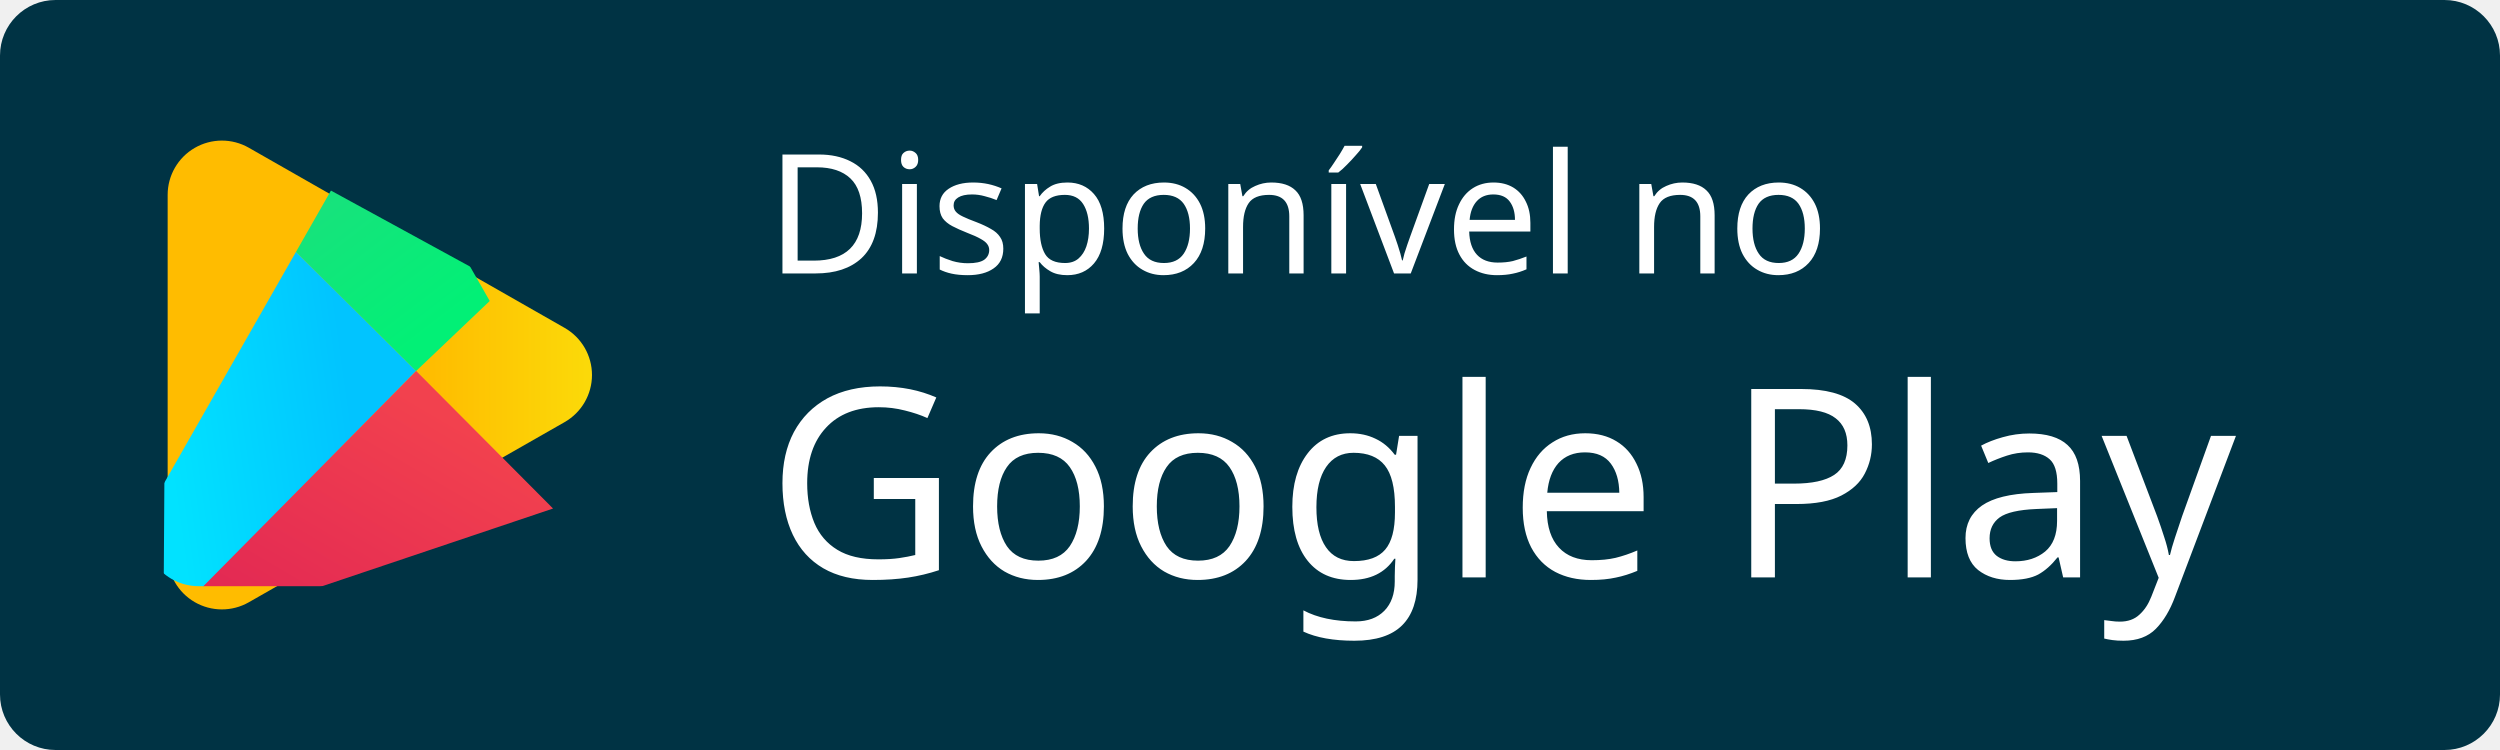
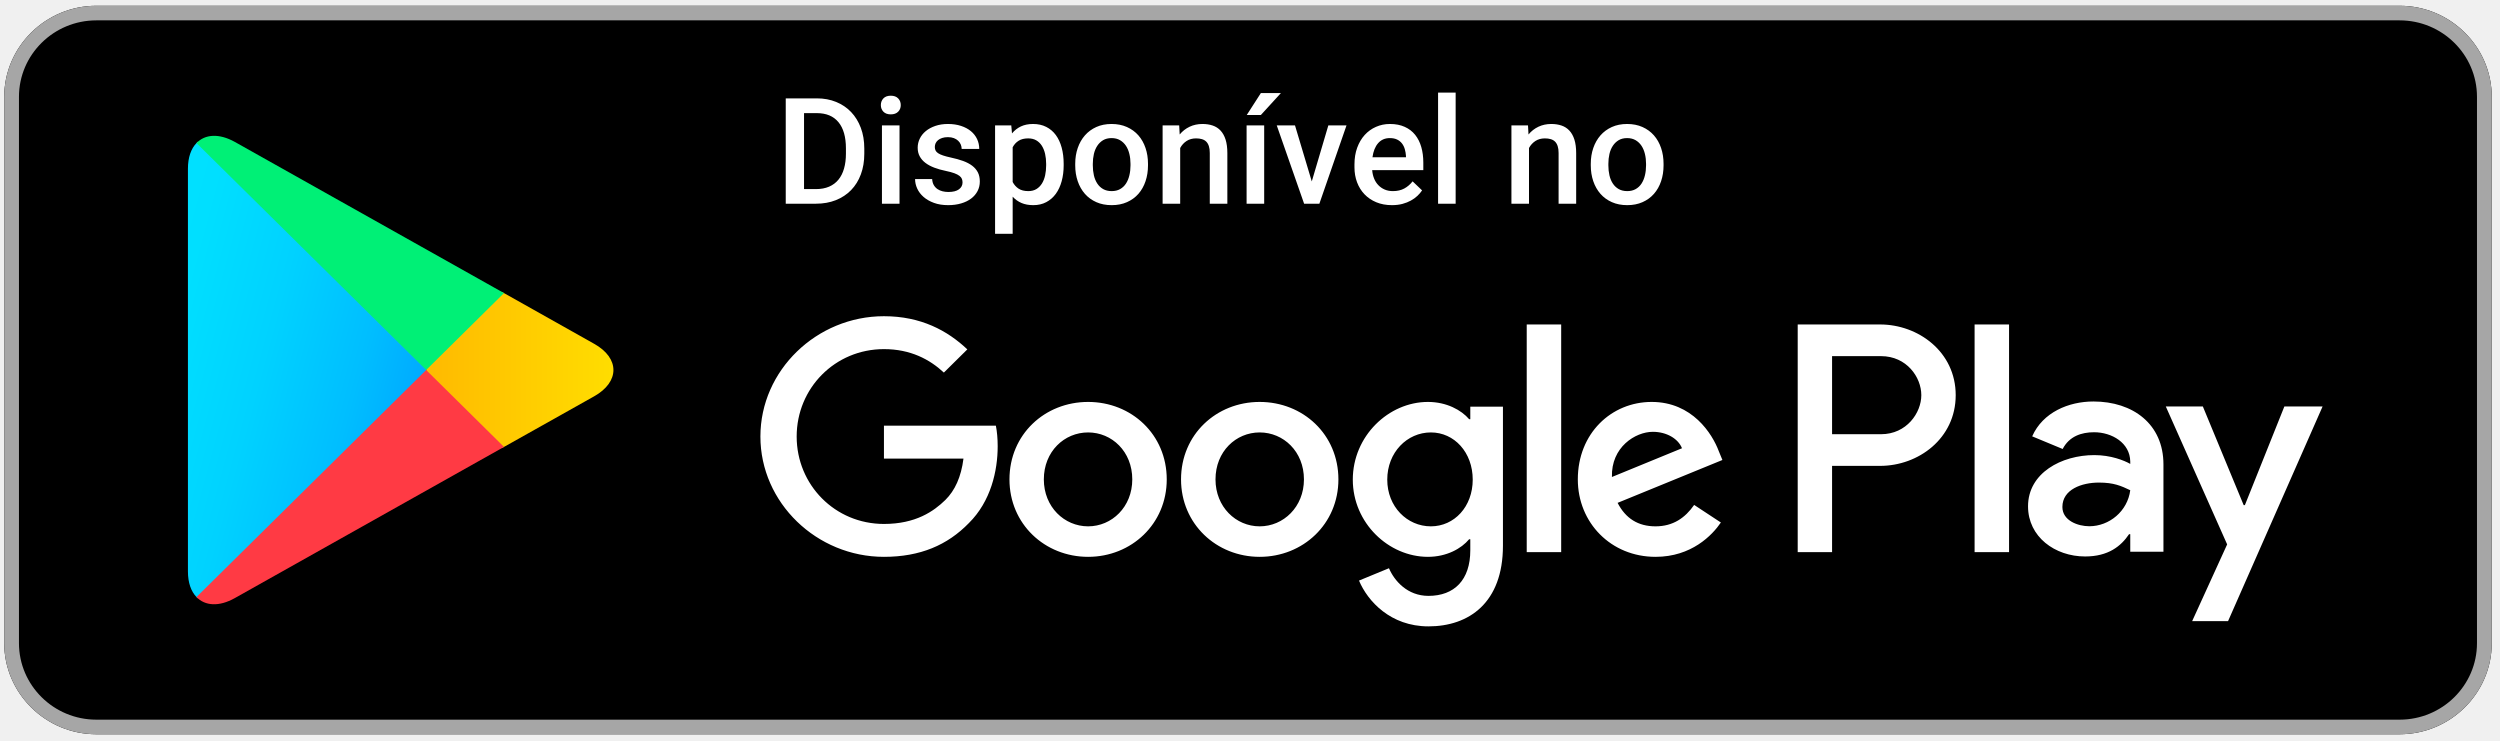
- <svg xmlns="http://www.w3.org/2000/svg" xmlns:xlink="http://www.w3.org/1999/xlink" width="180" height="54" viewBox="0 0 180 54">
+ <svg xmlns="http://www.w3.org/2000/svg" width="135px" height="40px" viewBox="0 0 135 40" version="1.1">
  <defs>
-     <linearGradient id="b" x1="50%" x2="50%" y1="0%" y2="38.913%">
-       <stop offset="0%" stop-color="#FBDA09" />
-       <stop offset="100%" stop-color="#FFBC00" />
+     <linearGradient x1="91.49%" y1="4.96%" x2="-38.317%" y2="71.909%" id="linearGradient-1">
+       <stop stop-color="#00A0FF" offset="0%" />
+       <stop stop-color="#00A1FF" offset="0.66%" />
+       <stop stop-color="#00BEFF" offset="26.01%" />
+       <stop stop-color="#00D2FF" offset="51.22%" />
+       <stop stop-color="#00DFFF" offset="76.04%" />
+       <stop stop-color="#00E3FF" offset="100%" />
    </linearGradient>
-     <path id="a" d="M18.67 3.625l12.972 22.74a3.906 3.906 0 0 1-3.393 5.841H2.304a3.906 3.906 0 0 1-3.392-5.84L11.884 3.624a3.906 3.906 0 0 1 6.785 0z" />
-     <linearGradient id="c" x1="0%" x2="69.306%" y1="58.476%" y2="39.083%">
-       <stop offset="0%" stop-color="#01E2FF" />
-       <stop offset="100%" stop-color="#01C4FF" />
+     <linearGradient x1="107.586%" y1="50.016%" x2="-130.492%" y2="50.016%" id="linearGradient-2">
+       <stop stop-color="#FFE000" offset="0%" />
+       <stop stop-color="#FFBD00" offset="40.87%" />
+       <stop stop-color="#FFA500" offset="77.54%" />
+       <stop stop-color="#FF9C00" offset="100%" />
    </linearGradient>
-     <linearGradient id="e" x1="20.281%" x2="83.82%" y1="20.102%" y2="83.621%">
-       <stop offset="0%" stop-color="#28D781" />
-       <stop offset="100%" stop-color="#02F076" />
+     <linearGradient x1="86.238%" y1="117.851%" x2="-50.131%" y2="294.785%" id="linearGradient-3">
+       <stop stop-color="#FF3A44" offset="0%" />
+       <stop stop-color="#C31162" offset="100%" />
    </linearGradient>
-     <linearGradient id="f" x1="74.488%" x2="10.108%" y1="17.43%" y2="91.184%">
-       <stop offset="0%" stop-color="#F2414E" />
-       <stop offset="100%" stop-color="#E02554" />
+     <linearGradient x1="-18.801%" y1="-154.171%" x2="42.094%" y2="-75.137%" id="linearGradient-4">
+       <stop stop-color="#32A071" offset="0%" />
+       <stop stop-color="#2DA771" offset="6.85%" />
+       <stop stop-color="#15CF74" offset="47.62%" />
+       <stop stop-color="#06E775" offset="80.09%" />
+       <stop stop-color="#00F076" offset="100%" />
    </linearGradient>
  </defs>
-   <g fill="none" fill-rule="evenodd">
-     <g>
-       <rect width="180" height="54" fill="#034" rx="4" />
-       <text fill="#FFF" font-family="SFUIText-Light, SF UI Text" font-size="12" font-weight="300">
-         <tspan x="55.18" y="19.688">Disponível no</tspan>
-       </text>
-       <text fill="#FFF" font-family="SFUIText-Medium, SF UI Text" font-size="19" font-weight="400">
-         <tspan x="55.18" y="41.568">Google Play</tspan>
-       </text>
-     </g>
-     <g transform="translate(12 10)">
-       <mask id="d" fill="#fff">
-         <use xlink:href="#a" />
-       </mask>
-       <use fill="url(#b)" transform="rotate(90 15.277 17)" xlink:href="#a" />
-       <path fill="url(#c)" d="M0-1.093l17.962 17.8L-.232 35.213z" mask="url(#d)" />
-       <path fill="url(#e)" d="M-3.694-4.758l21.654 21.47 6.438-6.123z" mask="url(#d)" />
-       <path fill="url(#f)" d="M17.963 16.709l9.856 9.905-29.443 9.905z" mask="url(#d)" />
+   <g id="Symbols" stroke="none" stroke-width="1" fill="none" fill-rule="evenodd">
+     <g id="google-play-badge">
+       <path d="M129.58,0.311 L5.202,0.311 C2.467,0.311 0.227,2.525 0.227,5.229 L0.227,34.732 C0.227,37.435 2.467,39.649 5.202,39.649 L129.58,39.649 C132.315,39.649 134.555,37.435 134.555,34.732 L134.555,5.229 C134.555,2.525 132.315,0.311 129.58,0.311 Z" id="path14" fill="#000000" fill-rule="nonzero" transform="translate(67.39064, 19.98035) scale(-1, 1) rotate(-180) translate(-67.39064, -19.98035) " />
+       <path d="M42.43,11 L42.43,5.312 L44.109,5.312 C44.49,5.312 44.837,5.376 45.15,5.504 C45.464,5.632 45.734,5.813 45.959,6.049 C46.184,6.285 46.359,6.569 46.484,6.902 C46.609,7.236 46.672,7.608 46.672,8.02 L46.672,8.301 C46.672,8.712 46.61,9.084 46.486,9.416 C46.363,9.748 46.187,10.031 45.959,10.266 C45.731,10.5 45.456,10.681 45.135,10.809 C44.813,10.936 44.456,11 44.062,11 L42.43,11 Z M43.418,6.109 L43.418,10.211 L44.062,10.211 C44.331,10.211 44.566,10.167 44.77,10.08 C44.973,9.993 45.141,9.867 45.275,9.703 C45.41,9.539 45.51,9.339 45.578,9.102 C45.646,8.865 45.68,8.598 45.68,8.301 L45.68,8.012 C45.68,7.395 45.546,6.923 45.277,6.598 C45.009,6.272 44.62,6.109 44.109,6.109 L43.418,6.109 Z M48.574,11 L47.625,11 L47.625,6.773 L48.574,6.773 L48.574,11 Z M47.566,5.676 C47.566,5.53 47.613,5.409 47.705,5.312 C47.798,5.216 47.93,5.168 48.102,5.168 C48.273,5.168 48.406,5.216 48.5,5.312 C48.594,5.409 48.641,5.53 48.641,5.676 C48.641,5.819 48.594,5.938 48.5,6.033 C48.406,6.128 48.273,6.176 48.102,6.176 C47.93,6.176 47.798,6.128 47.705,6.033 C47.613,5.938 47.566,5.819 47.566,5.676 Z M51.977,9.852 C51.977,9.784 51.965,9.721 51.943,9.662 C51.921,9.604 51.878,9.549 51.812,9.498 C51.747,9.447 51.656,9.4 51.537,9.355 C51.419,9.311 51.264,9.27 51.074,9.23 C50.848,9.184 50.641,9.125 50.455,9.055 C50.269,8.984 50.109,8.899 49.977,8.799 C49.844,8.699 49.74,8.581 49.666,8.445 C49.592,8.31 49.555,8.154 49.555,7.977 C49.555,7.805 49.592,7.641 49.668,7.486 C49.743,7.331 49.852,7.195 49.994,7.078 C50.136,6.961 50.308,6.868 50.51,6.799 C50.712,6.73 50.937,6.695 51.188,6.695 C51.451,6.695 51.687,6.73 51.896,6.799 C52.106,6.868 52.284,6.963 52.43,7.084 C52.576,7.205 52.687,7.348 52.764,7.512 C52.84,7.676 52.879,7.853 52.879,8.043 L51.93,8.043 C51.93,7.962 51.914,7.883 51.883,7.807 C51.852,7.73 51.805,7.661 51.742,7.602 C51.68,7.542 51.602,7.494 51.51,7.459 C51.417,7.424 51.31,7.406 51.188,7.406 C51.068,7.406 50.964,7.421 50.875,7.451 C50.786,7.481 50.713,7.52 50.654,7.568 C50.596,7.617 50.552,7.673 50.523,7.736 C50.495,7.8 50.48,7.867 50.48,7.938 C50.48,8.008 50.493,8.07 50.52,8.125 C50.546,8.18 50.592,8.229 50.658,8.273 C50.725,8.318 50.814,8.359 50.926,8.396 C51.038,8.434 51.178,8.471 51.348,8.508 C51.592,8.56 51.812,8.621 52.006,8.691 C52.2,8.762 52.364,8.848 52.498,8.949 C52.632,9.051 52.734,9.171 52.805,9.309 C52.875,9.447 52.91,9.611 52.91,9.801 C52.91,9.988 52.87,10.16 52.789,10.316 C52.708,10.473 52.593,10.607 52.443,10.721 C52.294,10.834 52.113,10.922 51.902,10.984 C51.691,11.047 51.457,11.078 51.199,11.078 C50.91,11.078 50.654,11.037 50.432,10.955 C50.209,10.873 50.022,10.766 49.871,10.633 C49.72,10.5 49.606,10.35 49.529,10.182 C49.452,10.014 49.414,9.842 49.414,9.668 L50.336,9.668 C50.344,9.798 50.374,9.908 50.426,9.996 C50.478,10.085 50.544,10.156 50.625,10.211 C50.706,10.266 50.797,10.305 50.898,10.33 C51,10.355 51.104,10.367 51.211,10.367 C51.461,10.367 51.651,10.32 51.781,10.225 C51.911,10.13 51.977,10.005 51.977,9.852 Z M57.438,8.93 C57.438,9.237 57.402,9.522 57.33,9.785 C57.258,10.048 57.153,10.275 57.014,10.467 C56.874,10.658 56.702,10.808 56.498,10.916 C56.294,11.024 56.06,11.078 55.797,11.078 C55.555,11.078 55.342,11.039 55.16,10.961 C54.978,10.883 54.819,10.77 54.684,10.621 L54.684,12.625 L53.734,12.625 L53.734,6.773 L54.609,6.773 L54.648,7.203 C54.784,7.039 54.945,6.913 55.131,6.826 C55.317,6.739 55.535,6.695 55.785,6.695 C56.053,6.695 56.29,6.747 56.496,6.852 C56.702,6.956 56.874,7.102 57.014,7.291 C57.153,7.48 57.258,7.706 57.33,7.971 C57.402,8.235 57.438,8.527 57.438,8.848 L57.438,8.93 Z M56.492,8.848 C56.492,8.658 56.473,8.479 56.436,8.312 C56.398,8.146 56.34,8 56.262,7.875 C56.184,7.75 56.083,7.652 55.961,7.58 C55.839,7.508 55.691,7.473 55.52,7.473 C55.311,7.473 55.139,7.516 55.004,7.602 C54.868,7.688 54.762,7.805 54.684,7.953 L54.684,9.828 C54.762,9.977 54.868,10.096 55.002,10.186 C55.136,10.275 55.311,10.32 55.527,10.32 C55.699,10.32 55.846,10.283 55.967,10.209 C56.088,10.135 56.187,10.035 56.266,9.908 C56.344,9.782 56.401,9.634 56.438,9.465 C56.474,9.296 56.492,9.117 56.492,8.93 L56.492,8.848 Z M58.062,8.848 C58.062,8.54 58.107,8.256 58.197,7.994 C58.287,7.732 58.416,7.505 58.584,7.312 C58.752,7.12 58.957,6.969 59.199,6.859 C59.441,6.75 59.716,6.695 60.023,6.695 C60.333,6.695 60.611,6.75 60.855,6.859 C61.1,6.969 61.307,7.12 61.475,7.312 C61.643,7.505 61.771,7.732 61.859,7.994 C61.948,8.256 61.992,8.54 61.992,8.848 L61.992,8.93 C61.992,9.237 61.948,9.522 61.859,9.785 C61.771,10.048 61.643,10.275 61.475,10.467 C61.307,10.658 61.101,10.808 60.857,10.916 C60.614,11.024 60.339,11.078 60.031,11.078 C59.721,11.078 59.445,11.024 59.201,10.916 C58.958,10.808 58.752,10.658 58.584,10.467 C58.416,10.275 58.287,10.048 58.197,9.785 C58.107,9.522 58.062,9.237 58.062,8.93 L58.062,8.848 Z M59.012,8.93 C59.012,9.12 59.031,9.299 59.07,9.469 C59.109,9.638 59.171,9.786 59.254,9.912 C59.337,10.038 59.443,10.138 59.572,10.211 C59.701,10.284 59.854,10.32 60.031,10.32 C60.206,10.32 60.357,10.284 60.486,10.211 C60.615,10.138 60.721,10.038 60.803,9.912 C60.885,9.786 60.946,9.638 60.986,9.469 C61.027,9.299 61.047,9.12 61.047,8.93 L61.047,8.848 C61.047,8.66 61.027,8.482 60.986,8.314 C60.946,8.146 60.884,7.999 60.801,7.873 C60.717,7.747 60.611,7.646 60.482,7.57 C60.354,7.495 60.201,7.457 60.023,7.457 C59.846,7.457 59.695,7.495 59.568,7.57 C59.442,7.646 59.337,7.747 59.254,7.873 C59.171,7.999 59.109,8.146 59.07,8.314 C59.031,8.482 59.012,8.66 59.012,8.848 L59.012,8.93 Z M63.676,6.773 L63.703,7.262 C63.852,7.082 64.03,6.943 64.238,6.844 C64.447,6.745 64.678,6.695 64.934,6.695 C65.137,6.695 65.321,6.723 65.486,6.779 C65.652,6.835 65.793,6.926 65.91,7.051 C66.027,7.176 66.118,7.339 66.182,7.539 C66.245,7.74 66.277,7.983 66.277,8.27 L66.277,11 L65.328,11 L65.328,8.262 C65.328,8.116 65.312,7.993 65.279,7.893 C65.247,7.792 65.199,7.711 65.137,7.648 C65.074,7.586 64.997,7.541 64.904,7.514 C64.812,7.486 64.706,7.473 64.586,7.473 C64.391,7.473 64.221,7.52 64.076,7.613 C63.932,7.707 63.816,7.833 63.73,7.992 L63.73,11 L62.781,11 L62.781,6.773 L63.676,6.773 Z M68.266,11 L67.316,11 L67.316,6.773 L68.266,6.773 L68.266,11 Z M68.086,5.027 L69.168,5.027 L68.086,6.211 L67.324,6.211 L68.086,5.027 Z M70.836,9.797 L71.73,6.773 L72.711,6.773 L71.246,11 L70.422,11 L68.945,6.773 L69.93,6.773 L70.836,9.797 Z M75.164,11.078 C74.852,11.078 74.57,11.026 74.32,10.922 C74.07,10.818 73.858,10.674 73.684,10.492 C73.509,10.31 73.375,10.094 73.281,9.844 C73.187,9.594 73.141,9.324 73.141,9.035 L73.141,8.879 C73.141,8.546 73.19,8.244 73.289,7.975 C73.388,7.705 73.523,7.476 73.695,7.287 C73.867,7.098 74.07,6.952 74.303,6.85 C74.536,6.747 74.786,6.695 75.055,6.695 C75.362,6.695 75.629,6.747 75.855,6.85 C76.082,6.952 76.27,7.096 76.418,7.281 C76.566,7.466 76.677,7.686 76.75,7.941 C76.823,8.197 76.859,8.477 76.859,8.781 L76.859,9.188 L74.098,9.188 C74.111,9.352 74.145,9.503 74.201,9.641 C74.257,9.779 74.333,9.898 74.43,9.998 C74.526,10.098 74.64,10.177 74.771,10.234 C74.903,10.292 75.052,10.32 75.219,10.32 C75.453,10.32 75.657,10.273 75.83,10.18 C76.003,10.086 76.154,9.957 76.281,9.793 L76.793,10.281 C76.725,10.383 76.641,10.481 76.541,10.576 C76.441,10.671 76.324,10.756 76.189,10.83 C76.055,10.904 75.904,10.964 75.734,11.01 C75.565,11.055 75.375,11.078 75.164,11.078 Z M75.051,7.457 C74.79,7.457 74.58,7.548 74.42,7.73 C74.26,7.913 74.158,8.167 74.113,8.492 L75.922,8.492 L75.922,8.422 C75.914,8.297 75.894,8.176 75.861,8.061 C75.829,7.945 75.779,7.842 75.711,7.752 C75.643,7.662 75.555,7.59 75.447,7.537 C75.339,7.484 75.207,7.457 75.051,7.457 Z M78.605,11 L77.656,11 L77.656,5 L78.605,5 L78.605,11 Z M82.512,6.773 L82.539,7.262 C82.688,7.082 82.866,6.943 83.074,6.844 C83.283,6.745 83.514,6.695 83.77,6.695 C83.973,6.695 84.157,6.723 84.322,6.779 C84.488,6.835 84.629,6.926 84.746,7.051 C84.863,7.176 84.954,7.339 85.018,7.539 C85.081,7.74 85.113,7.983 85.113,8.27 L85.113,11 L84.164,11 L84.164,8.262 C84.164,8.116 84.148,7.993 84.115,7.893 C84.083,7.792 84.035,7.711 83.973,7.648 C83.91,7.586 83.833,7.541 83.74,7.514 C83.648,7.486 83.542,7.473 83.422,7.473 C83.227,7.473 83.057,7.52 82.912,7.613 C82.768,7.707 82.652,7.833 82.566,7.992 L82.566,11 L81.617,11 L81.617,6.773 L82.512,6.773 Z M85.902,8.848 C85.902,8.54 85.947,8.256 86.037,7.994 C86.127,7.732 86.256,7.505 86.424,7.312 C86.592,7.12 86.797,6.969 87.039,6.859 C87.281,6.75 87.556,6.695 87.863,6.695 C88.173,6.695 88.451,6.75 88.695,6.859 C88.94,6.969 89.146,7.12 89.314,7.312 C89.482,7.505 89.611,7.732 89.699,7.994 C89.788,8.256 89.832,8.54 89.832,8.848 L89.832,8.93 C89.832,9.237 89.788,9.522 89.699,9.785 C89.611,10.048 89.482,10.275 89.314,10.467 C89.146,10.658 88.941,10.808 88.697,10.916 C88.454,11.024 88.178,11.078 87.871,11.078 C87.561,11.078 87.285,11.024 87.041,10.916 C86.798,10.808 86.592,10.658 86.424,10.467 C86.256,10.275 86.127,10.048 86.037,9.785 C85.947,9.522 85.902,9.237 85.902,8.93 L85.902,8.848 Z M86.852,8.93 C86.852,9.12 86.871,9.299 86.91,9.469 C86.949,9.638 87.01,9.786 87.094,9.912 C87.177,10.038 87.283,10.138 87.412,10.211 C87.541,10.284 87.694,10.32 87.871,10.32 C88.046,10.32 88.197,10.284 88.326,10.211 C88.455,10.138 88.561,10.038 88.643,9.912 C88.725,9.786 88.786,9.638 88.826,9.469 C88.867,9.299 88.887,9.12 88.887,8.93 L88.887,8.848 C88.887,8.66 88.867,8.482 88.826,8.314 C88.786,8.146 88.724,7.999 88.641,7.873 C88.557,7.747 88.451,7.646 88.322,7.57 C88.193,7.495 88.04,7.457 87.863,7.457 C87.686,7.457 87.535,7.495 87.408,7.57 C87.282,7.646 87.177,7.747 87.094,7.873 C87.01,7.999 86.949,8.146 86.91,8.314 C86.871,8.482 86.852,8.66 86.852,8.848 L86.852,8.93 Z" id="Disponível-no" fill="#FFFFFF" />
+       <path d="M129.58,38.861 C131.883,38.861 133.757,37.009 133.757,34.732 L133.757,5.229 C133.757,2.952 131.883,1.099 129.58,1.099 L5.202,1.099 C2.898,1.099 1.024,2.952 1.024,5.229 L1.024,34.732 C1.024,37.009 2.898,38.861 5.202,38.861 L129.58,38.861 L129.58,38.861 Z M129.58,39.649 L5.202,39.649 C2.467,39.649 0.227,37.435 0.227,34.732 L0.227,5.229 C0.227,2.525 2.467,0.311 5.202,0.311 L129.58,0.311 C132.315,0.311 134.555,2.525 134.555,5.229 L134.555,34.732 C134.555,37.435 132.315,39.649 129.58,39.649 Z" id="path16" fill="#A6A6A6" fill-rule="nonzero" transform="translate(67.39064, 19.98035) scale(-1, 1) rotate(-180) translate(-67.39064, -19.98035) " />
+       <path d="M68.022,29.196 C65.685,29.196 63.776,27.439 63.776,25.013 C63.776,22.607 65.685,20.831 68.022,20.831 C70.365,20.831 72.274,22.607 72.274,25.013 C72.274,27.439 70.365,29.196 68.022,29.196 Z M68.022,22.478 C66.74,22.478 65.637,23.524 65.637,25.013 C65.637,26.521 66.74,27.549 68.022,27.549 C69.305,27.549 70.413,26.521 70.413,25.013 C70.413,23.524 69.305,22.478 68.022,22.478 L68.022,22.478 Z M58.758,29.196 C56.416,29.196 54.511,27.439 54.511,25.013 C54.511,22.607 56.416,20.831 58.758,20.831 C61.098,20.831 63.004,22.607 63.004,25.013 C63.004,27.439 61.098,29.196 58.758,29.196 Z M58.758,22.478 C57.474,22.478 56.367,23.524 56.367,25.013 C56.367,26.521 57.474,27.549 58.758,27.549 C60.04,27.549 61.143,26.521 61.143,25.013 C61.143,23.524 60.04,22.478 58.758,22.478 Z M47.733,27.914 L47.733,26.137 L52.028,26.137 C51.902,25.143 51.566,24.413 51.051,23.904 C50.424,23.29 49.448,22.607 47.733,22.607 C45.09,22.607 43.02,24.716 43.02,27.328 C43.02,29.94 45.09,32.048 47.733,32.048 C49.162,32.048 50.202,31.496 50.969,30.781 L52.236,32.034 C51.163,33.047 49.735,33.825 47.733,33.825 C44.108,33.825 41.062,30.91 41.062,27.328 C41.062,23.746 44.108,20.831 47.733,20.831 C49.692,20.831 51.163,21.465 52.32,22.655 C53.505,23.827 53.875,25.474 53.875,26.804 C53.875,27.217 53.84,27.597 53.777,27.914 L47.733,27.914 Z M92.815,26.536 C92.465,27.472 91.387,29.196 89.19,29.196 C87.014,29.196 85.202,27.501 85.202,25.013 C85.202,22.67 86.995,20.831 89.399,20.831 C91.343,20.831 92.465,22.003 92.927,22.685 L91.484,23.635 C91.003,22.939 90.347,22.478 89.399,22.478 C88.458,22.478 87.782,22.905 87.35,23.746 L93.01,26.061 L92.815,26.536 L92.815,26.536 Z M87.044,25.143 C86.995,26.756 88.311,27.582 89.254,27.582 C89.993,27.582 90.619,27.217 90.828,26.695 L87.044,25.143 L87.044,25.143 Z M82.443,21.086 L84.304,21.086 L84.304,33.379 L82.443,33.379 L82.443,21.086 Z M79.396,28.265 L79.333,28.265 C78.915,28.754 78.118,29.196 77.108,29.196 C74.989,29.196 73.051,27.357 73.051,25 C73.051,22.655 74.989,20.831 77.108,20.831 C78.118,20.831 78.915,21.277 79.333,21.781 L79.396,21.781 L79.396,21.181 C79.396,19.582 78.531,18.723 77.137,18.723 C76,18.723 75.295,19.534 75.004,20.216 L73.386,19.549 C73.852,18.44 75.087,17.076 77.137,17.076 C79.318,17.076 81.159,18.344 81.159,21.431 L81.159,28.942 L79.396,28.942 L79.396,28.265 L79.396,28.265 Z M77.267,22.478 C75.985,22.478 74.912,23.539 74.912,25 C74.912,26.474 75.985,27.549 77.267,27.549 C78.531,27.549 79.527,26.474 79.527,25 C79.527,23.539 78.531,22.478 77.267,22.478 L77.267,22.478 Z M101.526,33.379 L97.076,33.379 L97.076,21.086 L98.932,21.086 L98.932,25.743 L101.526,25.743 C103.587,25.743 105.608,27.217 105.608,29.562 C105.608,31.905 103.582,33.379 101.526,33.379 L101.526,33.379 Z M101.575,27.453 L98.932,27.453 L98.932,31.669 L101.575,31.669 C102.96,31.669 103.751,30.531 103.751,29.562 C103.751,28.61 102.96,27.453 101.575,27.453 Z M113.046,29.22 C111.705,29.22 110.311,28.635 109.738,27.338 L111.384,26.655 C111.739,27.338 112.391,27.559 113.08,27.559 C114.042,27.559 115.019,26.987 115.034,25.978 L115.034,25.849 C114.698,26.041 113.979,26.325 113.094,26.325 C111.321,26.325 109.514,25.36 109.514,23.559 C109.514,21.912 110.966,20.851 112.599,20.851 C113.848,20.851 114.537,21.408 114.97,22.055 L115.034,22.055 L115.034,21.105 L116.826,21.105 L116.826,25.821 C116.826,28 115.179,29.22 113.046,29.22 Z M112.822,22.483 C112.215,22.483 111.369,22.781 111.369,23.524 C111.369,24.476 112.424,24.841 113.337,24.841 C114.154,24.841 114.537,24.663 115.034,24.428 C114.888,23.29 113.897,22.483 112.822,22.483 L112.822,22.483 Z M123.356,28.951 L121.223,23.622 L121.159,23.622 L118.954,28.951 L116.953,28.951 L120.266,21.503 L118.376,17.359 L120.315,17.359 L125.42,28.951 L123.356,28.951 L123.356,28.951 Z M106.628,21.086 L108.489,21.086 L108.489,33.379 L106.628,33.379 L106.628,21.086 Z" id="path46" fill="#FFFFFF" fill-rule="nonzero" transform="translate(83.24134, 25.45015) scale(-1, 1) rotate(-180) translate(-83.24134, -25.45015) " />
+       <g id="g48" transform="translate(16.39578, 19.98035) scale(-1, 1) rotate(-180) translate(-16.39578, -19.98035) translate(8.933112, 6.457987)" fill-rule="nonzero" fill="url(#linearGradient-1)">
+         <path d="M1.677,25.777 C1.384,25.475 1.215,25.004 1.215,24.394 L1.215,2.645 C1.215,2.036 1.384,1.565 1.677,1.262 L1.749,1.196 L14.08,13.379 L14.08,13.666 L1.749,25.849 L1.677,25.777 Z" id="path64" />
+       </g>
+       <g id="g66" transform="translate(28.21166, 19.98035) scale(-1, 1) rotate(-180) translate(-28.21166, -19.98035) translate(22.61466, 15.06313)" fill-rule="nonzero" fill="url(#linearGradient-2)">
+         <path d="M4.504,0.711 L0.398,4.773 L0.398,5.061 L4.509,9.124 L4.601,9.071 L9.469,6.333 C10.858,5.556 10.858,4.278 9.469,3.496 L4.601,0.763 L4.504,0.711 L4.504,0.711 Z" id="path78" />
+       </g>
+       <g id="g80" transform="translate(18.88333, 26.74154) scale(-1, 1) rotate(-180) translate(-18.88333, -26.74154) translate(10.17689, 19.98035)" fill-rule="nonzero" fill="url(#linearGradient-3)">
+         <path d="M17.039,9.369 L12.836,13.522 L0.433,1.262 C0.894,0.783 1.647,0.725 2.502,1.205 L17.039,9.369" id="path88" />
+       </g>
+       <g id="g90" transform="translate(18.88333, 13.21917) scale(-1, 1) rotate(-180) translate(-18.88333, -13.21917) translate(10.17689, 6.457987)" fill-rule="nonzero" fill="url(#linearGradient-4)">
+         <path d="M17.039,4.154 L2.502,12.318 C1.647,12.792 0.894,12.734 0.433,12.255 L12.836,0 L17.039,4.154 Z" id="path104" />
+       </g>
    </g>
  </g>
</svg>
